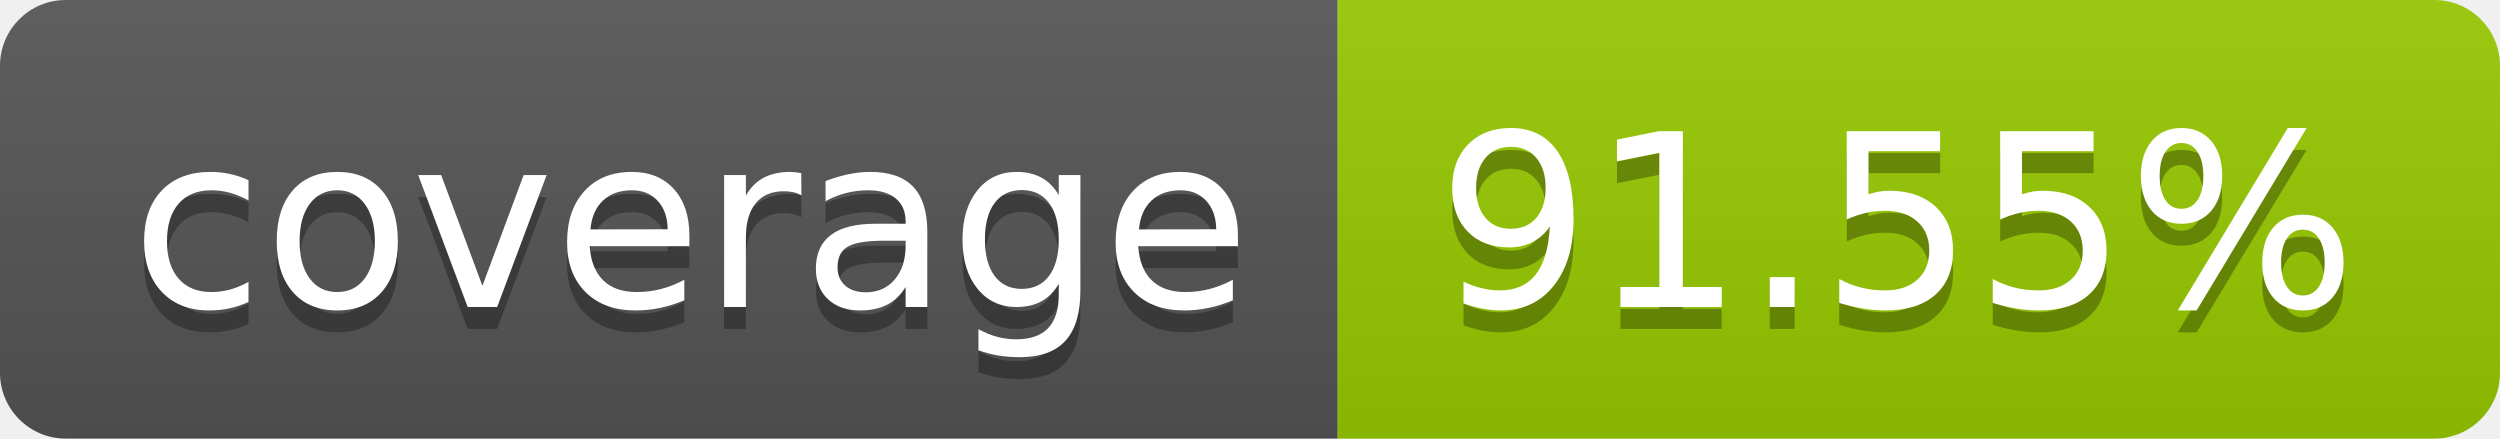
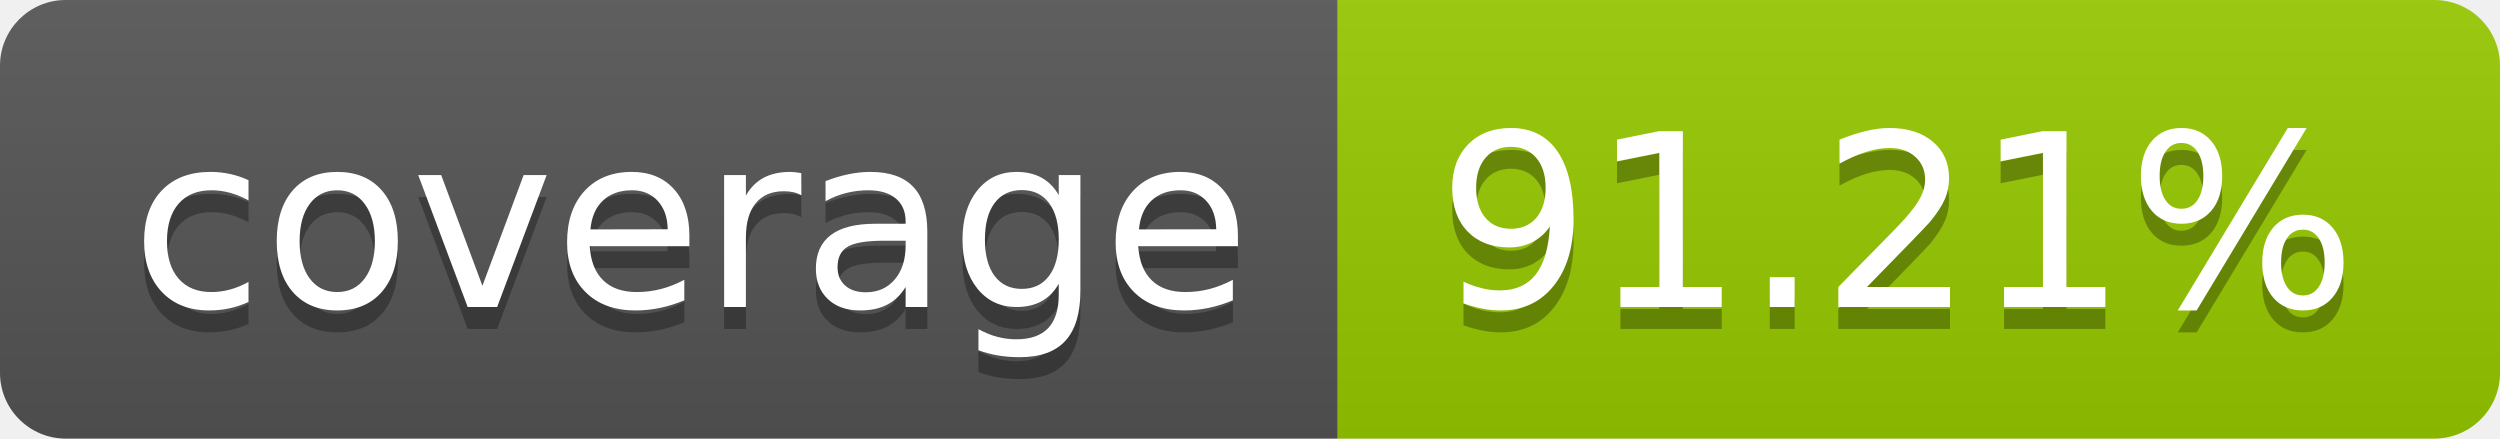
- <svg xmlns="http://www.w3.org/2000/svg" width="114" height="20" role="img" aria-label="coverage: 91.55%">
+ <svg xmlns="http://www.w3.org/2000/svg" width="114" height="20" role="img" aria-label="coverage: 91.21%">
  <linearGradient id="s" x2="0" y2="100%">
    <stop offset="0" stop-color="#bbb" stop-opacity=".1" />
    <stop offset="1" stop-opacity=".1" />
  </linearGradient>
  <clipPath id="r">
    <rect width="114" height="20" rx="3" fill="#fff" />
  </clipPath>
  <g clip-path="url(#r)">
    <rect width="61" height="20" fill="#555" />
    <rect x="61" width="53" height="20" fill="#97ca00" />
    <rect width="114" height="20" fill="url(#s)" />
  </g>
  <g fill="#fff" text-anchor="middle" font-family="Verdana,Geneva,DejaVu Sans,sans-serif" text-rendering="geometricPrecision" font-size="110">
    <text aria-hidden="true" x="315" y="150" fill="#010101" fill-opacity=".3" transform="scale(.1)" textLength="510">coverage</text>
    <text x="315" y="140" transform="scale(.1)" fill="#fff" textLength="510">coverage</text>
-     <text aria-hidden="true" x="865" y="150" fill="#010101" fill-opacity=".3" transform="scale(.1)" textLength="430">91.55%</text>
-     <text x="865" y="140" transform="scale(.1)" fill="#fff" textLength="430">91.55%</text>
+     <text aria-hidden="true" x="865" y="150" fill="#010101" fill-opacity=".3" transform="scale(.1)" textLength="430">91.21%</text>
+     <text x="865" y="140" transform="scale(.1)" fill="#fff" textLength="430">91.21%</text>
  </g>
</svg>
